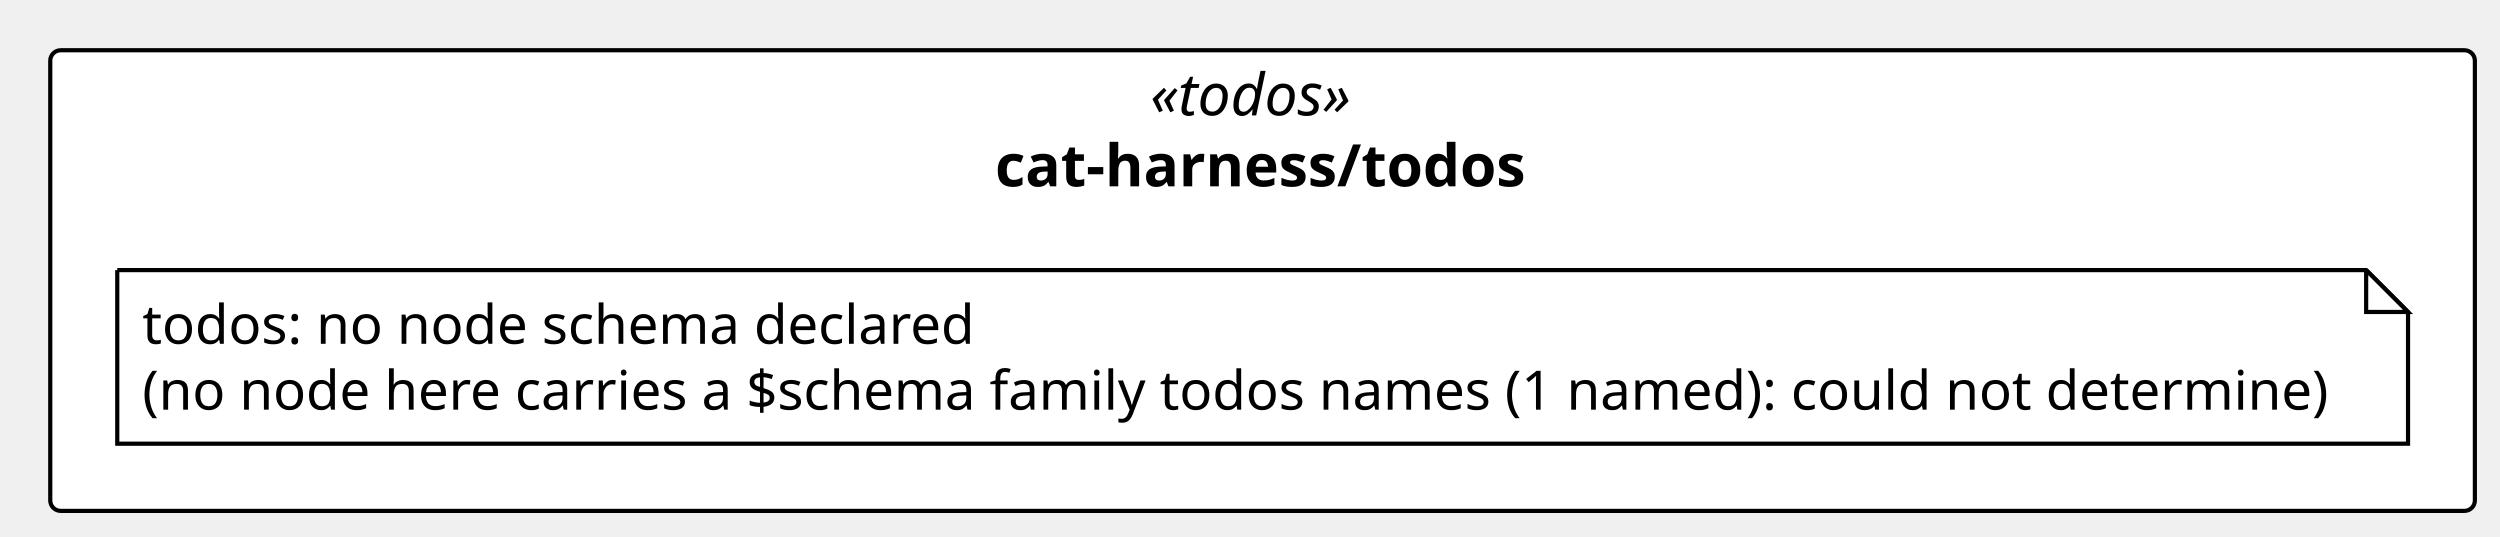
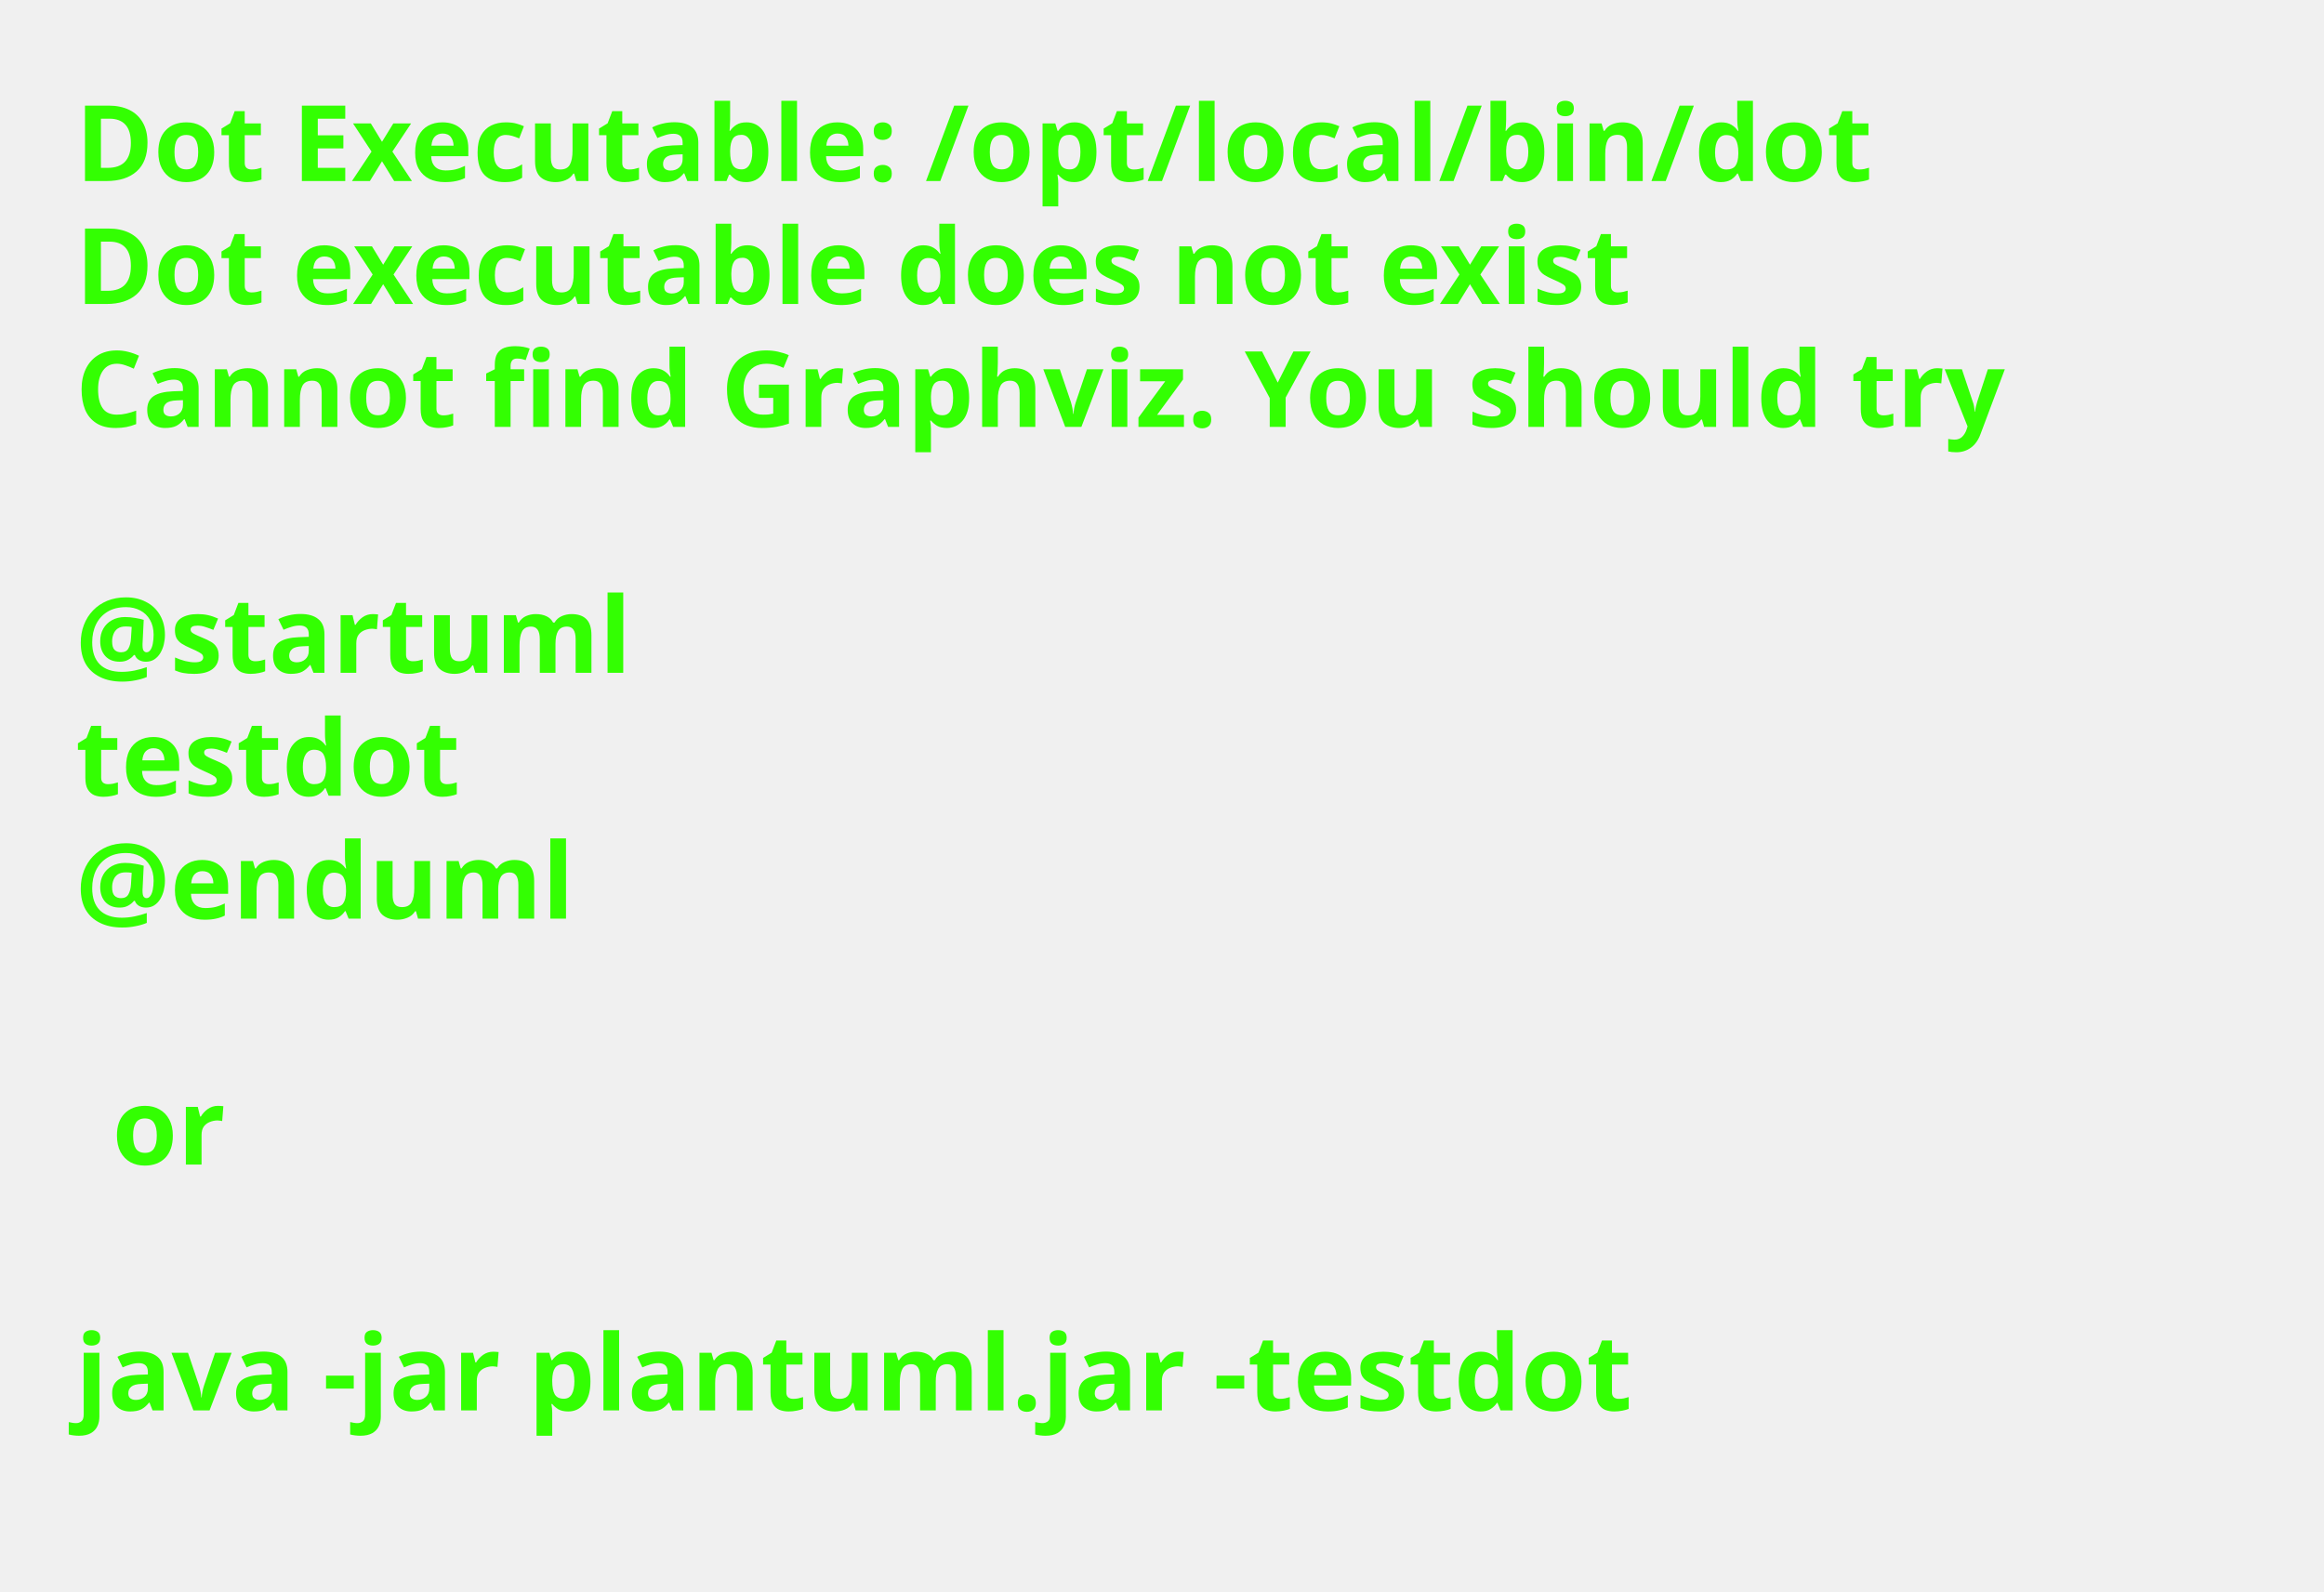
- <svg xmlns="http://www.w3.org/2000/svg" contentStyleType="text/css" height="128px" preserveAspectRatio="none" style="width:597px;height:128px;background:#FFFFFF;" version="1.1" viewBox="0 0 597 128" width="597px" zoomAndPan="magnify">
+ <svg xmlns="http://www.w3.org/2000/svg" contentStyleType="text/css" height="211px" preserveAspectRatio="none" style="width:308px;height:211px;background:#FFFFFF;" version="1.1" viewBox="0 0 308 211" width="308px" zoomAndPan="magnify">
  <defs />
  <g>
-     <g id="cluster_pkg_cat_harness_todos">
-       <rect fill="#FFFFFF" height="110" rx="2.5" ry="2.5" style="stroke:#000000;stroke-width:1.0;" width="579" x="12" y="12" />
-       <text fill="#000000" font-family="Verdana" font-size="14" font-style="italic" lengthAdjust="spacing" textLength="53.676" x="274.662" y="27.562">«todos»</text>
-       <text fill="#000000" font-family="Verdana" font-size="14" font-weight="bold" lengthAdjust="spacing" textLength="127.723" x="237.639" y="44.502">cat-harness/todos</text>
-     </g>
-     <g id="elem_n_cat_harness_todos_todos">
-       <path d="M28,64.5 L28,105.959 L575.037,105.959 L575.037,74.5 L565.037,64.5 L28,64.5 " fill="#FFFFFF" style="stroke:#000000;stroke-width:1.0;" />
-       <path d="M565.037,64.5 L565.037,74.5 L575.037,74.5 L565.037,64.5 " fill="#FFFFFF" style="stroke:#000000;stroke-width:1.0;" />
-       <text fill="#000000" font-family="Verdana" font-size="13" lengthAdjust="spacing" textLength="201.614" x="34" y="82.094">todos: no node schema declared</text>
-       <text fill="#000000" font-family="Verdana" font-size="13" lengthAdjust="spacing" textLength="526.037" x="34" y="97.823">(no node here carries a $schema family todos names (1 named): could not determine)</text>
-     </g>
+     <text fill="#33FF02" font-family="sans-serif" font-size="14" font-weight="bold" lengthAdjust="spacing" textLength="264.954" x="10" y="24">Dot Executable: /opt/local/bin/dot</text>
+     <text fill="#33FF02" font-family="sans-serif" font-size="14" font-weight="bold" lengthAdjust="spacing" textLength="236.264" x="10" y="40.297">Dot executable does not exist</text>
+     <text fill="#33FF02" font-family="sans-serif" font-size="14" font-weight="bold" lengthAdjust="spacing" textLength="291.587" x="10" y="56.594">Cannot find Graphviz. You should try</text>
+     <text fill="#33FF02" font-family="sans-serif" font-size="14" font-weight="bold" lengthAdjust="spacing" textLength="4.874" x="10" y="72.891"> </text>
+     <text fill="#33FF02" font-family="sans-serif" font-size="14" font-weight="bold" lengthAdjust="spacing" textLength="81.423" x="10" y="89.188">@startuml</text>
+     <text fill="#33FF02" font-family="sans-serif" font-size="14" font-weight="bold" lengthAdjust="spacing" textLength="57.545" x="10" y="105.484">testdot</text>
+     <text fill="#33FF02" font-family="sans-serif" font-size="14" font-weight="bold" lengthAdjust="spacing" textLength="72.837" x="10" y="121.781">@enduml</text>
+     <text fill="#33FF02" font-family="sans-serif" font-size="14" font-weight="bold" lengthAdjust="spacing" textLength="4.874" x="10" y="138.078"> </text>
+     <text fill="#33FF02" font-family="sans-serif" font-size="14" font-weight="bold" lengthAdjust="spacing" textLength="16.523" x="14.874" y="154.375">or</text>
+     <text fill="#33FF02" font-family="sans-serif" font-size="14" font-weight="bold" lengthAdjust="spacing" textLength="4.874" x="10" y="170.672"> </text>
+     <text fill="#33FF02" font-family="sans-serif" font-size="14" font-weight="bold" lengthAdjust="spacing" textLength="234.507" x="10" y="186.969">java -jar plantuml.jar -testdot</text>
+     <text fill="#33FF02" font-family="sans-serif" font-size="14" font-weight="bold" lengthAdjust="spacing" textLength="4.874" x="10" y="203.266"> </text>
  </g>
</svg>
